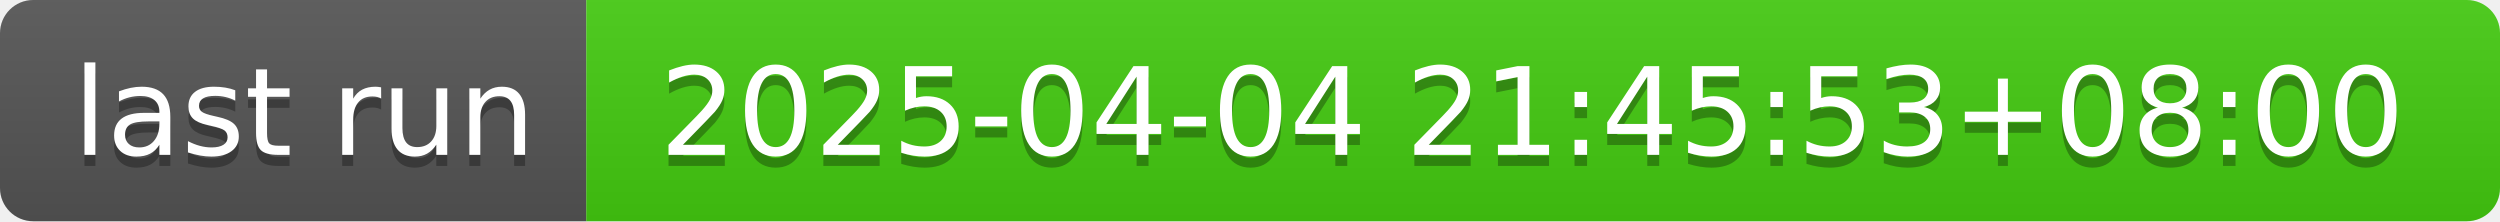
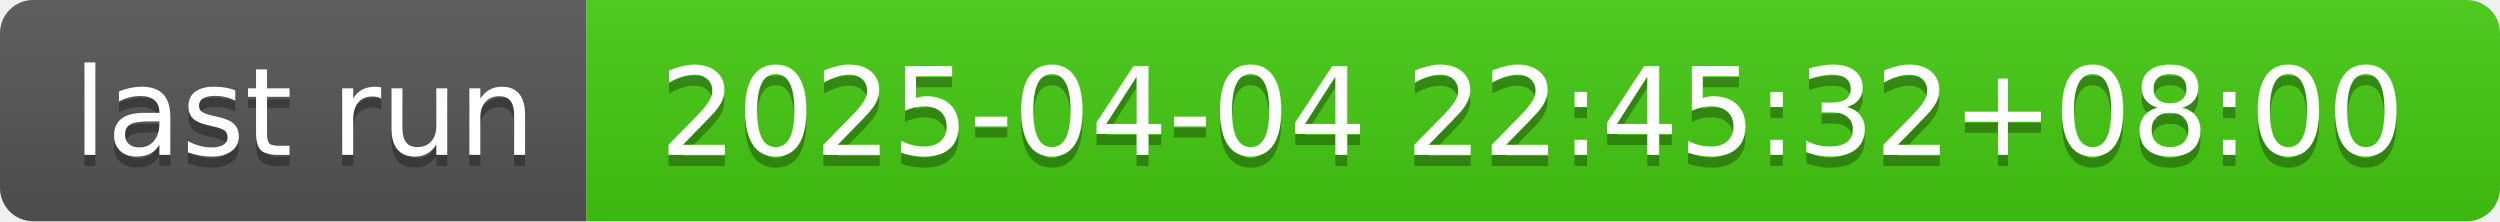
- <svg xmlns="http://www.w3.org/2000/svg" width="226" height="20" role="img" aria-label="last run: 2025-04-04 21:45:53+08:00">
+ <svg xmlns="http://www.w3.org/2000/svg" width="226" height="20" role="img" aria-label="last run: 2025-04-04 22:45:32+08:00">
  <linearGradient id="s" x2="0" y2="100%">
    <stop offset="0" stop-color="#bbb" stop-opacity=".1" />
    <stop offset="1" stop-opacity=".1" />
  </linearGradient>
  <clipPath id="r">
    <rect width="226" height="20" rx="3" fill="#fff" />
  </clipPath>
  <g clip-path="url(#r)">
    <rect width="53" height="20" fill="#555" />
    <rect x="53" width="173" height="20" fill="#4c1" />
    <rect width="226" height="20" fill="url(#s)" />
  </g>
  <g fill="#fff" text-anchor="middle" font-family="Verdana,Geneva,DejaVu Sans,sans-serif" text-rendering="geometricPrecision" font-size="110">
    <text aria-hidden="true" x="275" y="150" fill="#010101" fill-opacity=".3" transform="scale(.1)" textLength="430">last run</text>
    <text x="275" y="140" transform="scale(.1)" fill="#fff" textLength="430">last run</text>
-     <text aria-hidden="true" x="1385" y="150" fill="#010101" fill-opacity=".3" transform="scale(.1)" textLength="1630">2025-04-04 21:45:53+08:00</text>
-     <text x="1385" y="140" transform="scale(.1)" fill="#fff" textLength="1630">2025-04-04 21:45:53+08:00</text>
+     <text aria-hidden="true" x="1385" y="150" fill="#010101" fill-opacity=".3" transform="scale(.1)" textLength="1630">2025-04-04 22:45:32+08:00</text>
+     <text x="1385" y="140" transform="scale(.1)" fill="#fff" textLength="1630">2025-04-04 22:45:32+08:00</text>
  </g>
</svg>
